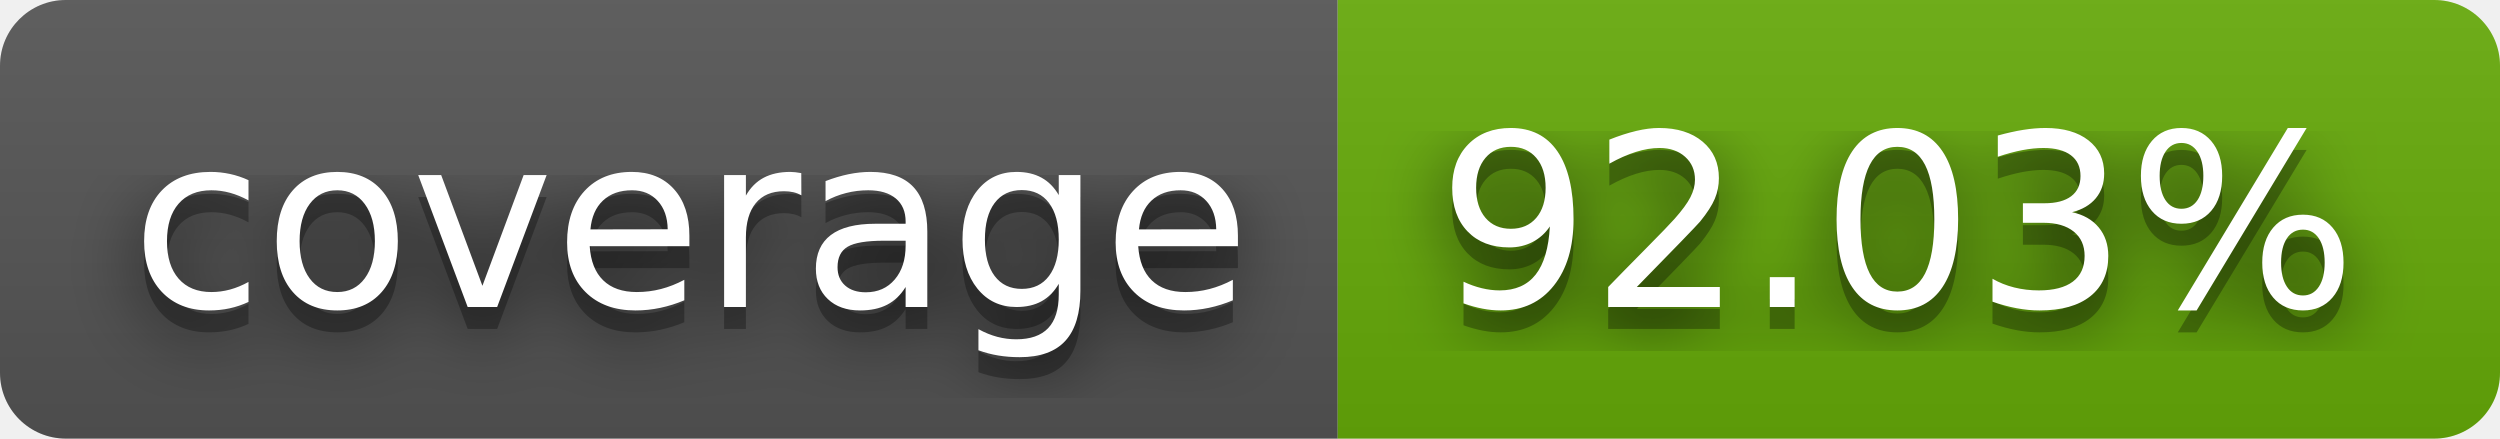
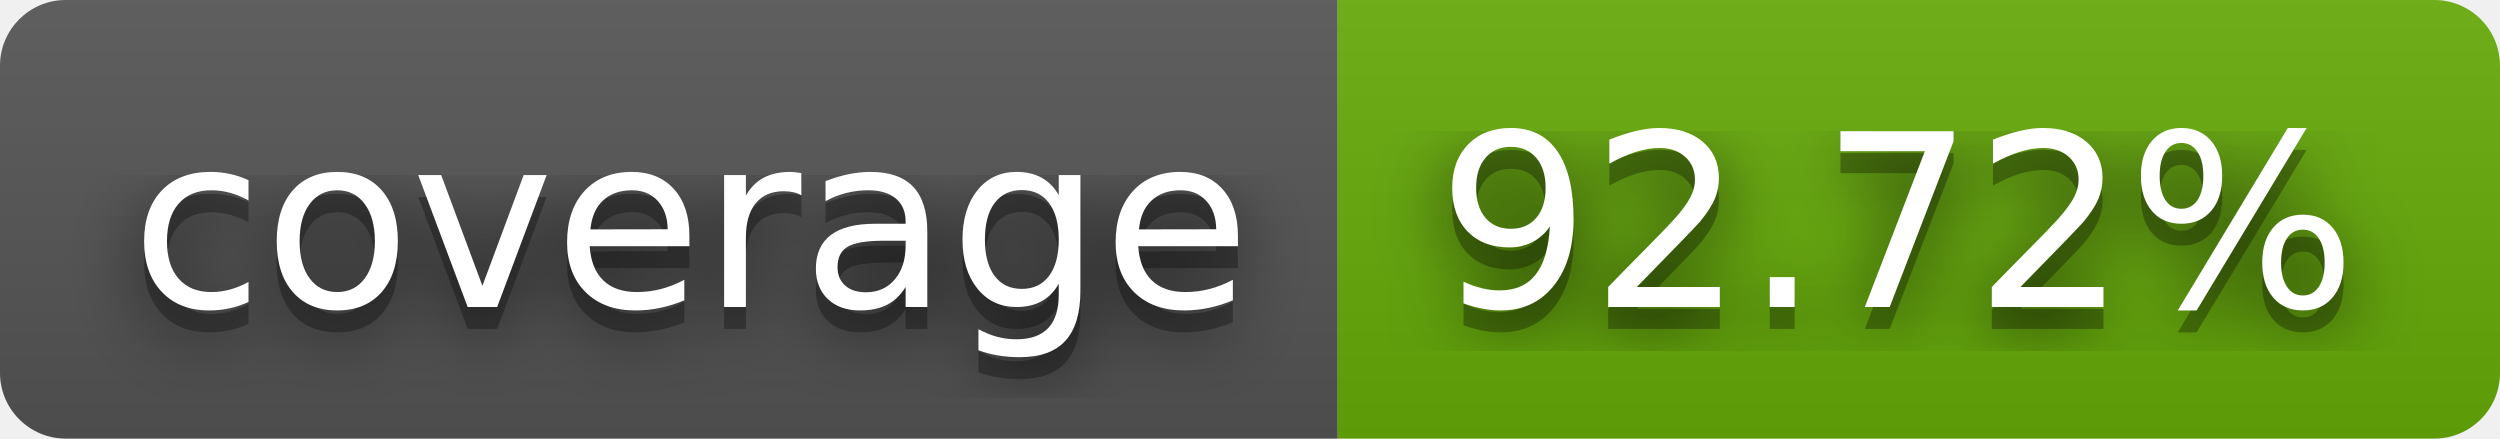
- <svg xmlns="http://www.w3.org/2000/svg" width="114" height="20" role="img" aria-label="coverage: 92.03%">
+ <svg xmlns="http://www.w3.org/2000/svg" width="114" height="20" role="img" aria-label="coverage: 92.72%">
  <filter id="blur">
    <feGaussianBlur stdDeviation="16" />
  </filter>
  <linearGradient id="s" x2="0" y2="100%">
    <stop offset="0" stop-color="#bbb" stop-opacity=".1" />
    <stop offset="1" stop-opacity=".1" />
  </linearGradient>
  <clipPath id="r">
    <rect width="114" height="20" rx="3" />
  </clipPath>
  <g clip-path="url(#r)">
    <rect width="61" height="20" fill="#555" />
    <rect x="61" width="53" height="20" fill="#67ac09" />
    <rect width="114" height="20" fill="url(#s)" />
  </g>
  <g fill="#fff" text-anchor="middle" font-family="Verdana,Geneva,DejaVu Sans,sans-serif" text-rendering="geometricPrecision" font-size="110">
    <g transform="scale(.1)">
      <g aria-hidden="true" fill="#010101">
        <text x="315" y="150" fill-opacity=".8" filter="url(#blur)" textLength="510">coverage</text>
        <text x="315" y="150" fill-opacity=".3" textLength="510">coverage</text>
      </g>
      <text x="315" y="140" textLength="510">coverage</text>
    </g>
    <g transform="scale(.1)">
      <g aria-hidden="true" fill="#010101">
-         <text x="865" y="150" fill-opacity=".8" filter="url(#blur)" textLength="430">92.03%</text>
-         <text x="865" y="150" fill-opacity=".3" textLength="430">92.03%</text>
+         <text x="865" y="150" fill-opacity=".8" filter="url(#blur)" textLength="430">92.72%</text>
+         <text x="865" y="150" fill-opacity=".3" textLength="430">92.72%</text>
      </g>
-       <text x="865" y="140" textLength="430">92.03%</text>
+       <text x="865" y="140" textLength="430">92.72%</text>
    </g>
  </g>
</svg>
